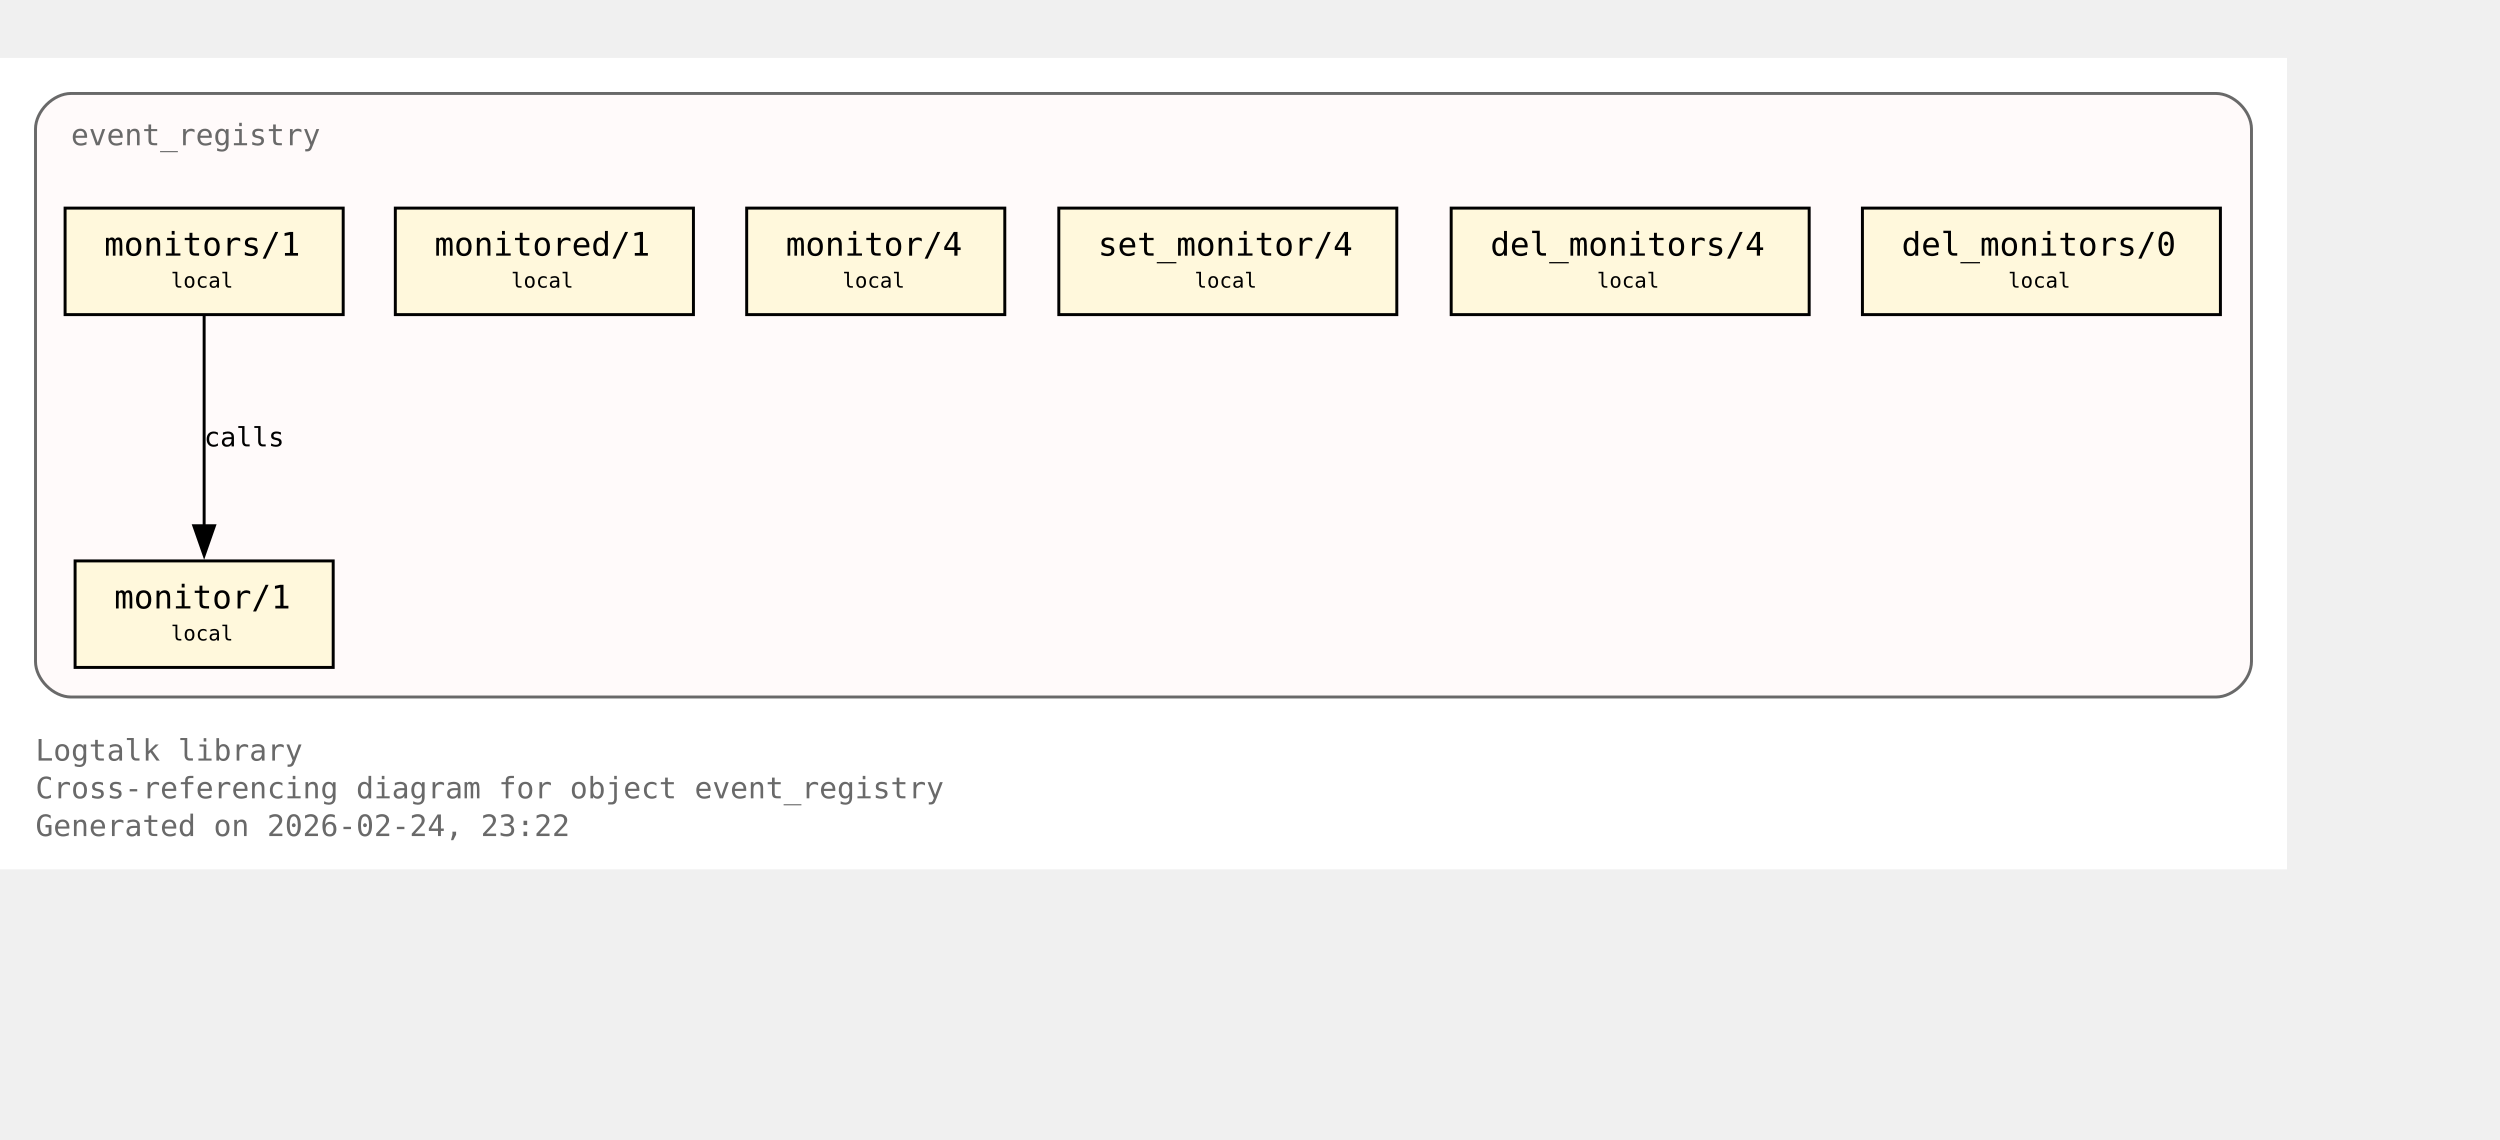
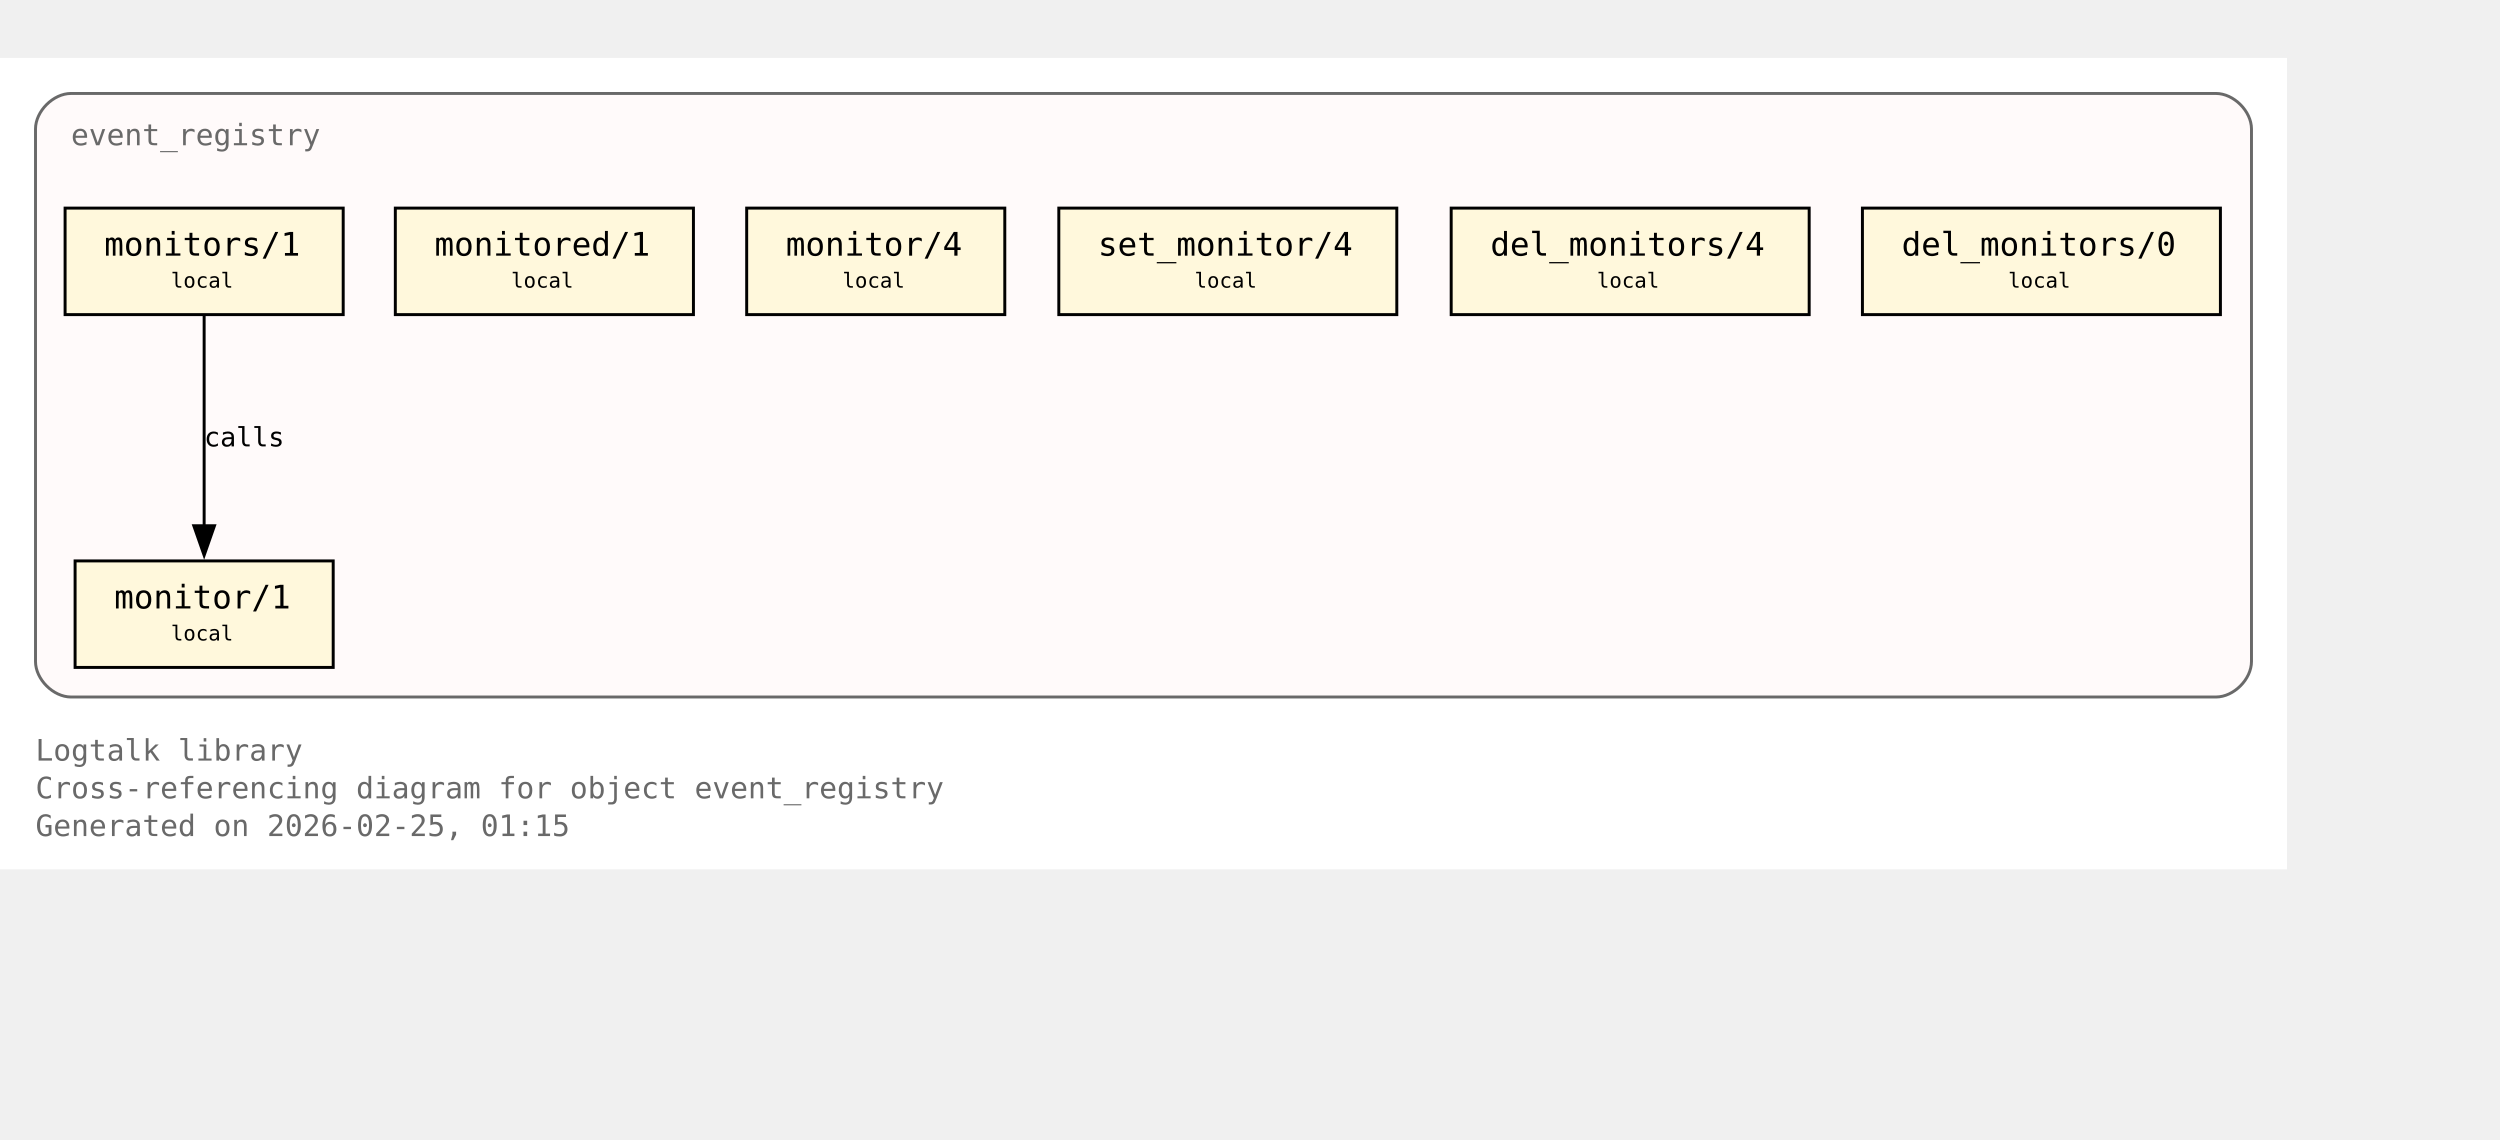
<svg xmlns="http://www.w3.org/2000/svg" xmlns:xlink="http://www.w3.org/1999/xlink" width="917pt" height="418pt" viewBox="72.00 72.00 845.00 346.00">
  <g id="graph0" class="graph" transform="scale(1 1) rotate(0) translate(76 342.25)">
    <polygon fill="white" stroke="none" points="-4,4 -4,-270.25 769,-270.25 769,4 -4,4" />
    <text xml:space="preserve" text-anchor="start" x="8" y="-32.75" font-family="Monospace" font-size="10.00" fill="dimgray">Logtalk library</text>
    <text xml:space="preserve" text-anchor="start" x="8" y="-20" font-family="Monospace" font-size="10.00" fill="dimgray">Cross-referencing diagram for object event_registry</text>
-     <text xml:space="preserve" text-anchor="start" x="8" y="-7.25" font-family="Monospace" font-size="10.00" fill="dimgray">Generated on 2026-02-24, 23:22</text>
+     <text xml:space="preserve" text-anchor="start" x="8" y="-7.25" font-family="Monospace" font-size="10.00" fill="dimgray">Generated on 2026-02-25, 01:15</text>
    <g id="clust1" class="cluster">
      <g id="a_clust1">
        <a xlink:title="event_registry">
          <path fill="snow" stroke="dimgray" d="M20,-54.25C20,-54.25 745,-54.25 745,-54.25 751,-54.25 757,-60.25 757,-66.25 757,-66.25 757,-246.25 757,-246.25 757,-252.25 751,-258.25 745,-258.25 745,-258.25 20,-258.25 20,-258.25 14,-258.25 8,-252.25 8,-246.25 8,-246.25 8,-66.25 8,-66.25 8,-60.25 14,-54.25 20,-54.25" />
          <g id="a_clust1_0">
-             <a xlink:href="https://github.com/LogtalkDotOrg/logtalk3/tree/5ab23feebd9d2f1fd12bfc5a697de262956bc78b/library/events/event_registry.lgt#L23" xlink:title="https://github.com/LogtalkDotOrg/logtalk3/tree/5ab23feebd9d2f1fd12bfc5a697de262956bc78b/library/events/event_registry.lgt#L23">
+             <a xlink:href="https://github.com/LogtalkDotOrg/logtalk3/tree/7c669e26fbe4ab24b6d00064b827dc8145ee60ce/library/events/event_registry.lgt#L23" xlink:title="https://github.com/LogtalkDotOrg/logtalk3/tree/7c669e26fbe4ab24b6d00064b827dc8145ee60ce/library/events/event_registry.lgt#L23">
              <text xml:space="preserve" text-anchor="start" x="20" y="-240.75" font-family="Monospace" font-size="10.00" fill="dimgray">event_registry</text>
            </a>
          </g>
        </a>
      </g>
    </g>
    <g id="node1" class="node">
      <polygon fill="cornsilk" stroke="black" points="108.62,-100.25 21.38,-100.25 21.38,-64.25 108.62,-64.25 108.62,-100.25" />
      <text xml:space="preserve" text-anchor="start" x="29.38" y="-84.95" font-family="Monospace" font-size="9.00"> </text>
      <g id="a_node1_1">
-         <a xlink:href="https://github.com/LogtalkDotOrg/logtalk3/tree/5ab23feebd9d2f1fd12bfc5a697de262956bc78b/library/events/event_registry.lgt#L33" xlink:title="https://github.com/LogtalkDotOrg/logtalk3/tree/5ab23feebd9d2f1fd12bfc5a697de262956bc78b/library/events/event_registry.lgt#L33">
+         <a xlink:href="https://github.com/LogtalkDotOrg/logtalk3/tree/7c669e26fbe4ab24b6d00064b827dc8145ee60ce/library/events/event_registry.lgt#L33" xlink:title="https://github.com/LogtalkDotOrg/logtalk3/tree/7c669e26fbe4ab24b6d00064b827dc8145ee60ce/library/events/event_registry.lgt#L33">
          <text xml:space="preserve" text-anchor="start" x="34.62" y="-84.17" font-family="Monospace" font-size="11.00">monitor/1</text>
        </a>
      </g>
      <text xml:space="preserve" text-anchor="start" x="95.38" y="-84.95" font-family="Monospace" font-size="9.00"> </text>
      <text xml:space="preserve" text-anchor="start" x="29.38" y="-72.58" font-family="Monospace" font-size="9.00"> </text>
      <text xml:space="preserve" text-anchor="start" x="53.75" y="-73.35" font-family="Monospace" font-size="7.00">local</text>
      <text xml:space="preserve" text-anchor="start" x="95.38" y="-72.58" font-family="Monospace" font-size="9.00"> </text>
    </g>
    <g id="node2" class="node">
      <polygon fill="cornsilk" stroke="black" points="112,-219.5 18,-219.5 18,-183.5 112,-183.5 112,-219.5" />
      <text xml:space="preserve" text-anchor="start" x="26" y="-204.2" font-family="Monospace" font-size="9.00"> </text>
      <g id="a_node2_2">
-         <a xlink:href="https://github.com/LogtalkDotOrg/logtalk3/tree/5ab23feebd9d2f1fd12bfc5a697de262956bc78b/library/events/event_registry.lgt#L37" xlink:title="https://github.com/LogtalkDotOrg/logtalk3/tree/5ab23feebd9d2f1fd12bfc5a697de262956bc78b/library/events/event_registry.lgt#L37">
+         <a xlink:href="https://github.com/LogtalkDotOrg/logtalk3/tree/7c669e26fbe4ab24b6d00064b827dc8145ee60ce/library/events/event_registry.lgt#L37" xlink:title="https://github.com/LogtalkDotOrg/logtalk3/tree/7c669e26fbe4ab24b6d00064b827dc8145ee60ce/library/events/event_registry.lgt#L37">
          <text xml:space="preserve" text-anchor="start" x="31.25" y="-203.43" font-family="Monospace" font-size="11.00">monitors/1</text>
        </a>
      </g>
      <text xml:space="preserve" text-anchor="start" x="98.75" y="-204.2" font-family="Monospace" font-size="9.00"> </text>
      <text xml:space="preserve" text-anchor="start" x="26" y="-191.82" font-family="Monospace" font-size="9.00"> </text>
      <text xml:space="preserve" text-anchor="start" x="53.75" y="-192.6" font-family="Monospace" font-size="7.00">local</text>
      <text xml:space="preserve" text-anchor="start" x="98.75" y="-191.82" font-family="Monospace" font-size="9.00"> </text>
    </g>
    <g id="edge1" class="edge">
      <g id="a_edge1">
-         <a xlink:href="https://github.com/LogtalkDotOrg/logtalk3/tree/5ab23feebd9d2f1fd12bfc5a697de262956bc78b/library/events/event_registry.lgt#L37" xlink:title="calls">
+         <a xlink:href="https://github.com/LogtalkDotOrg/logtalk3/tree/7c669e26fbe4ab24b6d00064b827dc8145ee60ce/library/events/event_registry.lgt#L37" xlink:title="calls">
          <path fill="none" stroke="black" d="M65,-183.2C65,-164.5 65,-134.37 65,-112.08" />
          <polygon fill="black" stroke="black" points="68.5,-112.14 65,-102.14 61.5,-112.14 68.5,-112.14" />
        </a>
      </g>
      <g id="a_edge1-label">
-         <a xlink:href="https://github.com/LogtalkDotOrg/logtalk3/tree/5ab23feebd9d2f1fd12bfc5a697de262956bc78b/library/events/event_registry.lgt#L37" xlink:title="https://github.com/LogtalkDotOrg/logtalk3/tree/5ab23feebd9d2f1fd12bfc5a697de262956bc78b/library/events/event_registry.lgt#L37">
+         <a xlink:href="https://github.com/LogtalkDotOrg/logtalk3/tree/7c669e26fbe4ab24b6d00064b827dc8145ee60ce/library/events/event_registry.lgt#L37" xlink:title="https://github.com/LogtalkDotOrg/logtalk3/tree/7c669e26fbe4ab24b6d00064b827dc8145ee60ce/library/events/event_registry.lgt#L37">
          <text xml:space="preserve" text-anchor="start" x="65" y="-138.95" font-family="Monospace" font-size="9.00">calls</text>
        </a>
      </g>
    </g>
    <g id="node3" class="node">
      <polygon fill="cornsilk" stroke="black" points="230.38,-219.5 129.62,-219.5 129.62,-183.5 230.38,-183.5 230.38,-219.5" />
      <text xml:space="preserve" text-anchor="start" x="137.62" y="-204.2" font-family="Monospace" font-size="9.00"> </text>
      <g id="a_node3_3">
-         <a xlink:href="https://github.com/LogtalkDotOrg/logtalk3/tree/5ab23feebd9d2f1fd12bfc5a697de262956bc78b/library/events/event_registry.lgt#L43" xlink:title="https://github.com/LogtalkDotOrg/logtalk3/tree/5ab23feebd9d2f1fd12bfc5a697de262956bc78b/library/events/event_registry.lgt#L43">
+         <a xlink:href="https://github.com/LogtalkDotOrg/logtalk3/tree/7c669e26fbe4ab24b6d00064b827dc8145ee60ce/library/events/event_registry.lgt#L43" xlink:title="https://github.com/LogtalkDotOrg/logtalk3/tree/7c669e26fbe4ab24b6d00064b827dc8145ee60ce/library/events/event_registry.lgt#L43">
          <text xml:space="preserve" text-anchor="start" x="142.88" y="-203.43" font-family="Monospace" font-size="11.00">monitored/1</text>
        </a>
      </g>
      <text xml:space="preserve" text-anchor="start" x="217.12" y="-204.2" font-family="Monospace" font-size="9.00"> </text>
      <text xml:space="preserve" text-anchor="start" x="137.62" y="-191.82" font-family="Monospace" font-size="9.00"> </text>
      <text xml:space="preserve" text-anchor="start" x="168.75" y="-192.6" font-family="Monospace" font-size="7.00">local</text>
      <text xml:space="preserve" text-anchor="start" x="217.12" y="-191.82" font-family="Monospace" font-size="9.00"> </text>
    </g>
    <g id="node4" class="node">
      <polygon fill="cornsilk" stroke="black" points="335.62,-219.5 248.38,-219.5 248.38,-183.5 335.62,-183.5 335.62,-219.5" />
      <text xml:space="preserve" text-anchor="start" x="256.38" y="-204.2" font-family="Monospace" font-size="9.00"> </text>
      <g id="a_node4_4">
-         <a xlink:href="https://github.com/LogtalkDotOrg/logtalk3/tree/5ab23feebd9d2f1fd12bfc5a697de262956bc78b/library/events/event_registry.lgt#L54" xlink:title="https://github.com/LogtalkDotOrg/logtalk3/tree/5ab23feebd9d2f1fd12bfc5a697de262956bc78b/library/events/event_registry.lgt#L54">
+         <a xlink:href="https://github.com/LogtalkDotOrg/logtalk3/tree/7c669e26fbe4ab24b6d00064b827dc8145ee60ce/library/events/event_registry.lgt#L54" xlink:title="https://github.com/LogtalkDotOrg/logtalk3/tree/7c669e26fbe4ab24b6d00064b827dc8145ee60ce/library/events/event_registry.lgt#L54">
          <text xml:space="preserve" text-anchor="start" x="261.62" y="-203.43" font-family="Monospace" font-size="11.00">monitor/4</text>
        </a>
      </g>
      <text xml:space="preserve" text-anchor="start" x="322.38" y="-204.2" font-family="Monospace" font-size="9.00"> </text>
      <text xml:space="preserve" text-anchor="start" x="256.38" y="-191.82" font-family="Monospace" font-size="9.00"> </text>
      <text xml:space="preserve" text-anchor="start" x="280.75" y="-192.6" font-family="Monospace" font-size="7.00">local</text>
      <text xml:space="preserve" text-anchor="start" x="322.38" y="-191.82" font-family="Monospace" font-size="9.00"> </text>
    </g>
    <g id="node5" class="node">
      <polygon fill="cornsilk" stroke="black" points="468.12,-219.5 353.88,-219.5 353.88,-183.5 468.12,-183.5 468.12,-219.5" />
      <text xml:space="preserve" text-anchor="start" x="361.88" y="-204.2" font-family="Monospace" font-size="9.00"> </text>
      <g id="a_node5_5">
-         <a xlink:href="https://github.com/LogtalkDotOrg/logtalk3/tree/5ab23feebd9d2f1fd12bfc5a697de262956bc78b/library/events/event_registry.lgt#L58" xlink:title="https://github.com/LogtalkDotOrg/logtalk3/tree/5ab23feebd9d2f1fd12bfc5a697de262956bc78b/library/events/event_registry.lgt#L58">
+         <a xlink:href="https://github.com/LogtalkDotOrg/logtalk3/tree/7c669e26fbe4ab24b6d00064b827dc8145ee60ce/library/events/event_registry.lgt#L58" xlink:title="https://github.com/LogtalkDotOrg/logtalk3/tree/7c669e26fbe4ab24b6d00064b827dc8145ee60ce/library/events/event_registry.lgt#L58">
          <text xml:space="preserve" text-anchor="start" x="367.12" y="-203.43" font-family="Monospace" font-size="11.00">set_monitor/4</text>
        </a>
      </g>
      <text xml:space="preserve" text-anchor="start" x="454.88" y="-204.2" font-family="Monospace" font-size="9.00"> </text>
      <text xml:space="preserve" text-anchor="start" x="361.88" y="-191.82" font-family="Monospace" font-size="9.00"> </text>
      <text xml:space="preserve" text-anchor="start" x="399.75" y="-192.6" font-family="Monospace" font-size="7.00">local</text>
      <text xml:space="preserve" text-anchor="start" x="454.88" y="-191.82" font-family="Monospace" font-size="9.00"> </text>
    </g>
    <g id="node6" class="node">
      <polygon fill="cornsilk" stroke="black" points="607.5,-219.5 486.5,-219.5 486.5,-183.5 607.5,-183.5 607.5,-219.5" />
      <text xml:space="preserve" text-anchor="start" x="494.5" y="-204.2" font-family="Monospace" font-size="9.00"> </text>
      <g id="a_node6_6">
-         <a xlink:href="https://github.com/LogtalkDotOrg/logtalk3/tree/5ab23feebd9d2f1fd12bfc5a697de262956bc78b/library/events/event_registry.lgt#L62" xlink:title="https://github.com/LogtalkDotOrg/logtalk3/tree/5ab23feebd9d2f1fd12bfc5a697de262956bc78b/library/events/event_registry.lgt#L62">
+         <a xlink:href="https://github.com/LogtalkDotOrg/logtalk3/tree/7c669e26fbe4ab24b6d00064b827dc8145ee60ce/library/events/event_registry.lgt#L62" xlink:title="https://github.com/LogtalkDotOrg/logtalk3/tree/7c669e26fbe4ab24b6d00064b827dc8145ee60ce/library/events/event_registry.lgt#L62">
          <text xml:space="preserve" text-anchor="start" x="499.75" y="-203.43" font-family="Monospace" font-size="11.00">del_monitors/4</text>
        </a>
      </g>
      <text xml:space="preserve" text-anchor="start" x="594.25" y="-204.2" font-family="Monospace" font-size="9.00"> </text>
      <text xml:space="preserve" text-anchor="start" x="494.5" y="-191.82" font-family="Monospace" font-size="9.00"> </text>
      <text xml:space="preserve" text-anchor="start" x="535.75" y="-192.6" font-family="Monospace" font-size="7.00">local</text>
      <text xml:space="preserve" text-anchor="start" x="594.25" y="-191.82" font-family="Monospace" font-size="9.00"> </text>
    </g>
    <g id="node7" class="node">
      <polygon fill="cornsilk" stroke="black" points="746.5,-219.5 625.5,-219.5 625.5,-183.5 746.5,-183.5 746.5,-219.5" />
      <text xml:space="preserve" text-anchor="start" x="633.5" y="-204.2" font-family="Monospace" font-size="9.00"> </text>
      <g id="a_node7_7">
-         <a xlink:href="https://github.com/LogtalkDotOrg/logtalk3/tree/5ab23feebd9d2f1fd12bfc5a697de262956bc78b/library/events/event_registry.lgt#L66" xlink:title="https://github.com/LogtalkDotOrg/logtalk3/tree/5ab23feebd9d2f1fd12bfc5a697de262956bc78b/library/events/event_registry.lgt#L66">
+         <a xlink:href="https://github.com/LogtalkDotOrg/logtalk3/tree/7c669e26fbe4ab24b6d00064b827dc8145ee60ce/library/events/event_registry.lgt#L66" xlink:title="https://github.com/LogtalkDotOrg/logtalk3/tree/7c669e26fbe4ab24b6d00064b827dc8145ee60ce/library/events/event_registry.lgt#L66">
          <text xml:space="preserve" text-anchor="start" x="638.75" y="-203.43" font-family="Monospace" font-size="11.00">del_monitors/0</text>
        </a>
      </g>
      <text xml:space="preserve" text-anchor="start" x="733.25" y="-204.2" font-family="Monospace" font-size="9.00"> </text>
      <text xml:space="preserve" text-anchor="start" x="633.5" y="-191.82" font-family="Monospace" font-size="9.00"> </text>
      <text xml:space="preserve" text-anchor="start" x="674.75" y="-192.6" font-family="Monospace" font-size="7.00">local</text>
      <text xml:space="preserve" text-anchor="start" x="733.25" y="-191.82" font-family="Monospace" font-size="9.00"> </text>
    </g>
  </g>
</svg>
